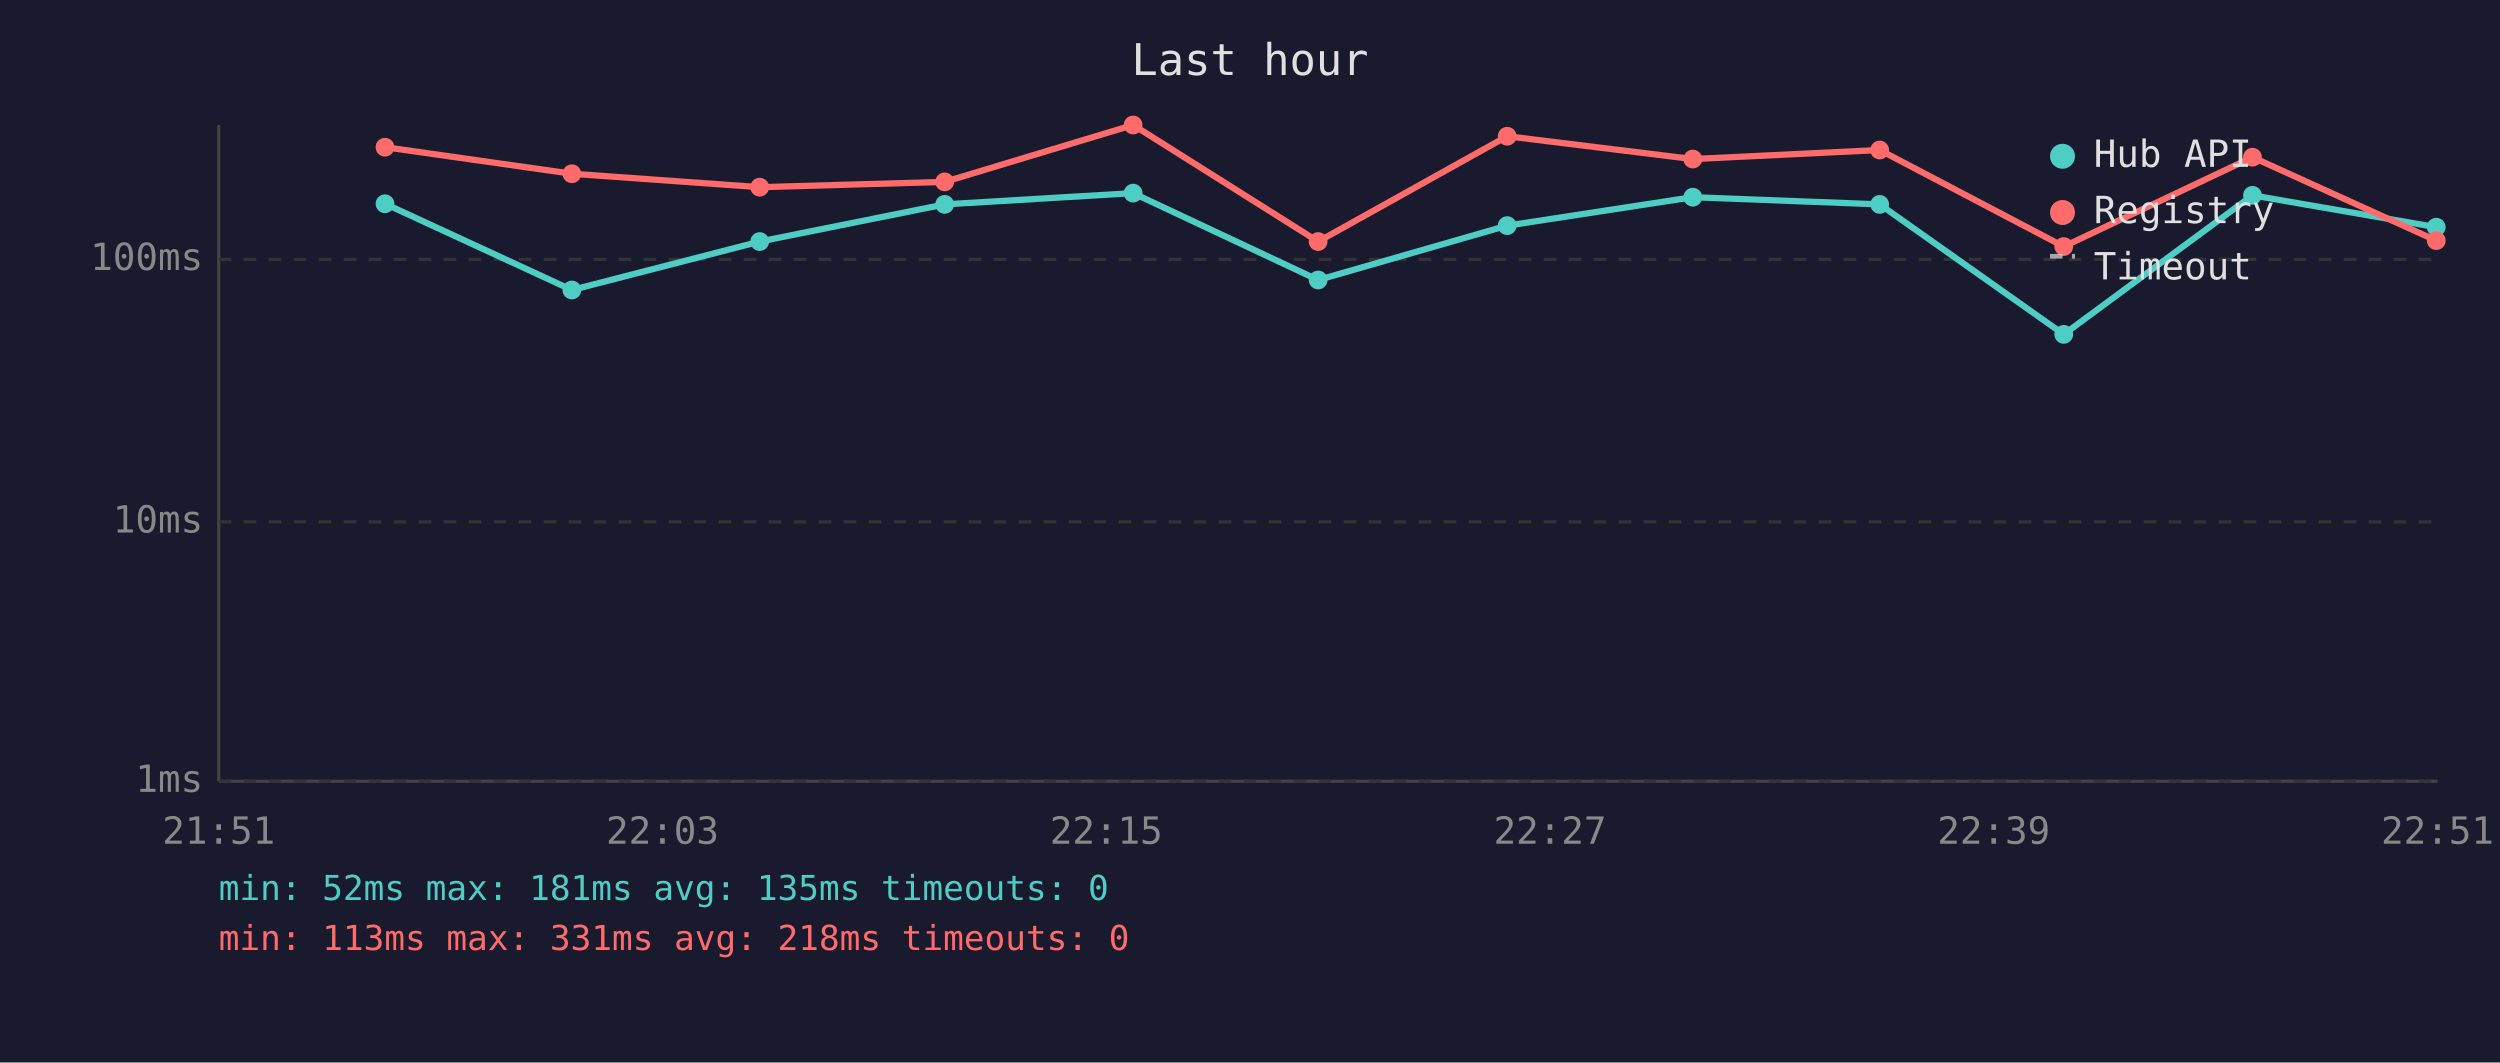
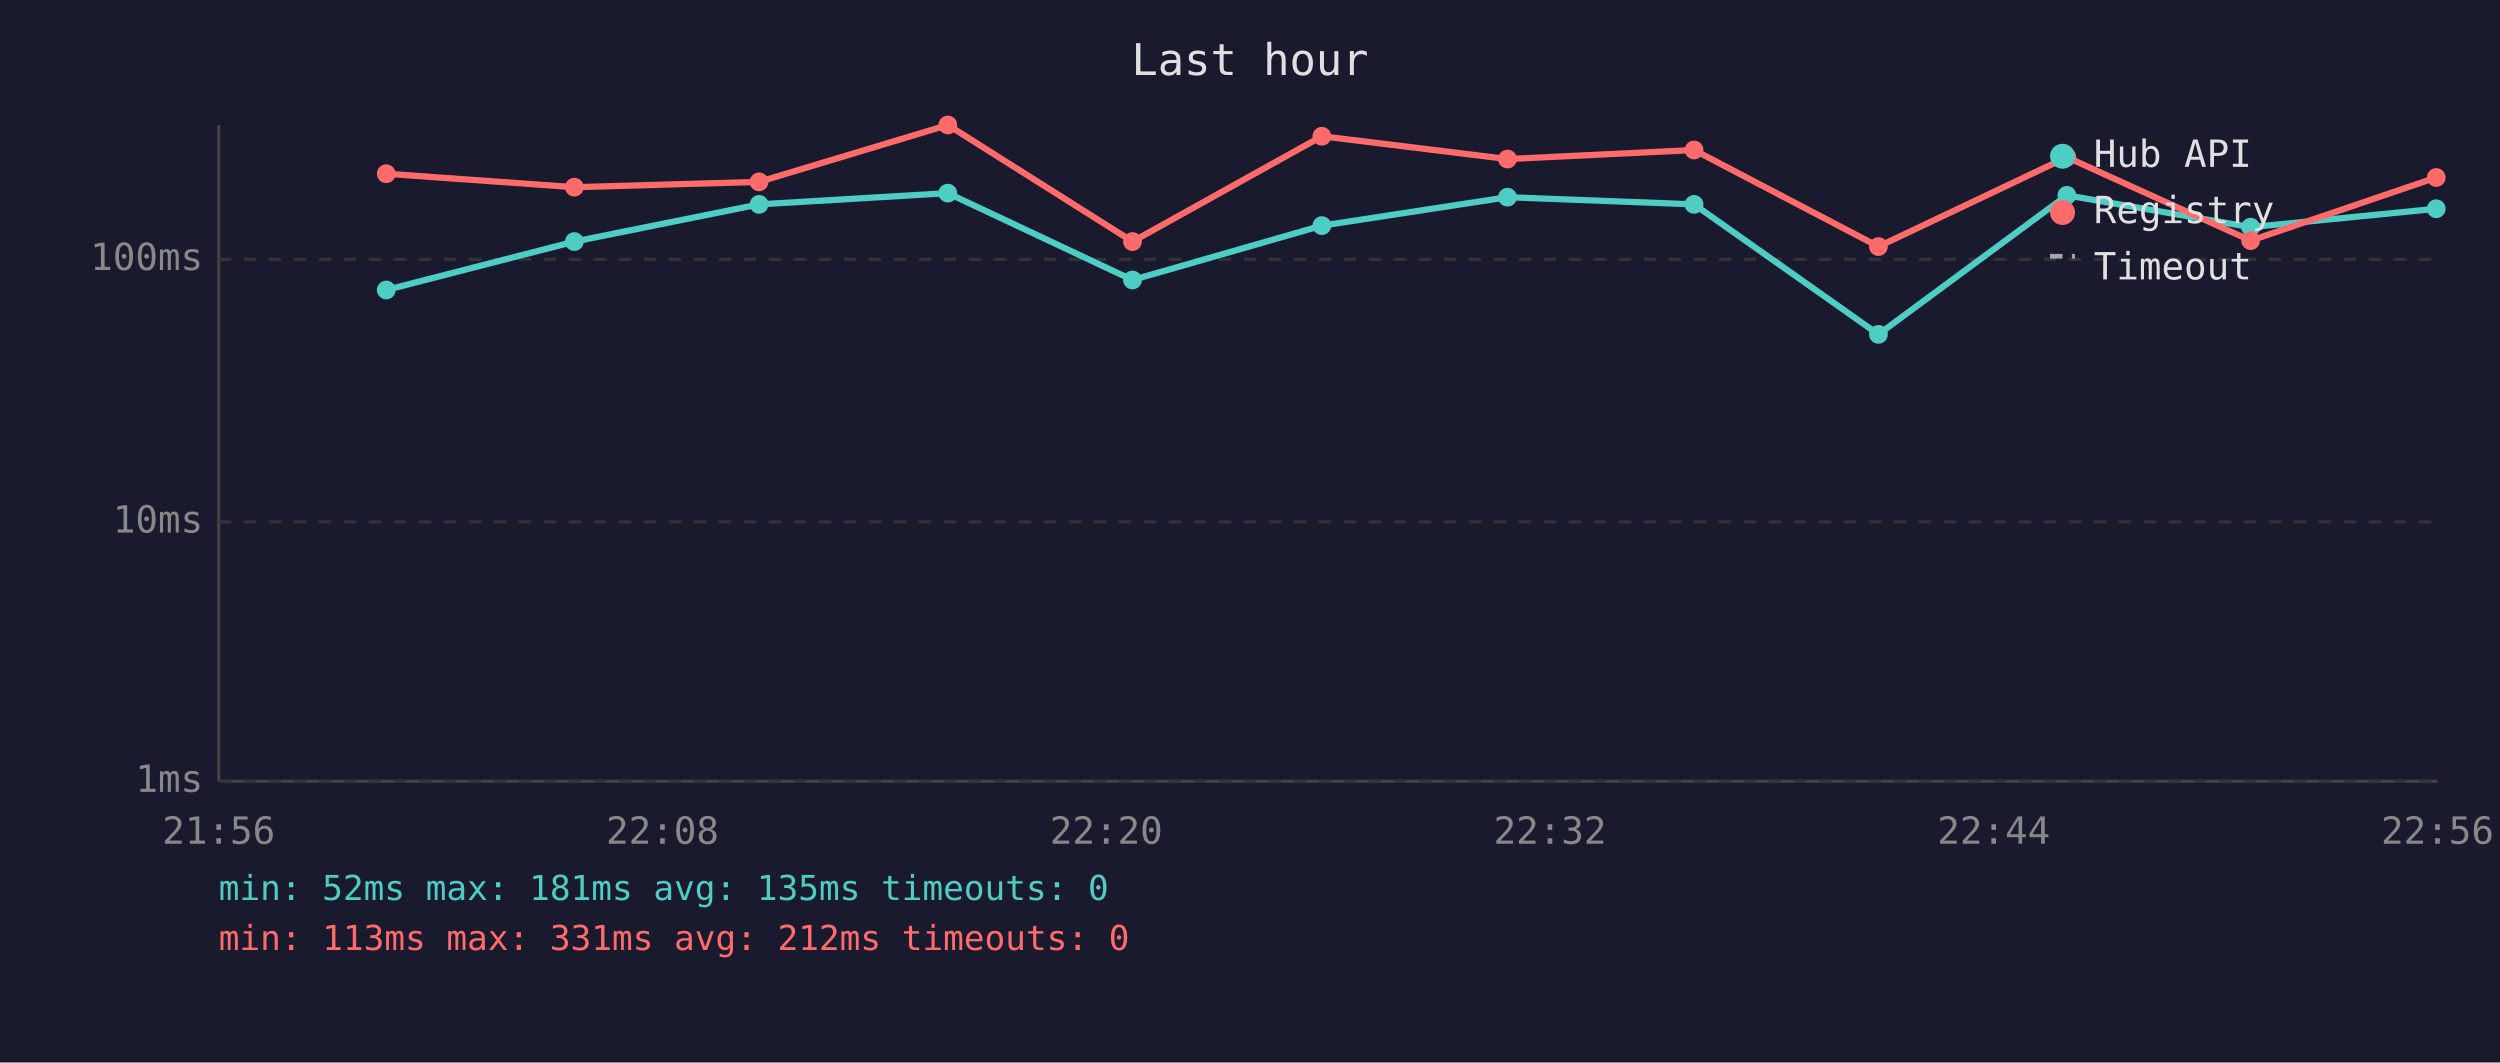
<svg xmlns="http://www.w3.org/2000/svg" viewBox="0 0 800 340" font-family="monospace" font-size="12">
  <rect width="800" height="340" fill="#1a1a2e" />
  <text x="400" y="24" fill="#e0e0e0" font-size="14" text-anchor="middle">Last hour</text>
  <line x1="70" y1="40" x2="70" y2="250" stroke="#444" stroke-width="1" />
  <line x1="70" y1="250" x2="780" y2="250" stroke="#444" stroke-width="1" />
  <line x1="70" y1="250" x2="780" y2="250" stroke="#333" stroke-width="1" stroke-dasharray="4" />
  <text x="65" y="250" fill="#888" text-anchor="end" dominant-baseline="middle">1ms</text>
  <line x1="70" y1="167" x2="780" y2="167" stroke="#333" stroke-width="1" stroke-dasharray="4" />
  <text x="65" y="167" fill="#888" text-anchor="end" dominant-baseline="middle">10ms</text>
  <line x1="70" y1="83" x2="780" y2="83" stroke="#333" stroke-width="1" stroke-dasharray="4" />
  <text x="65" y="83" fill="#888" text-anchor="end" dominant-baseline="middle">100ms</text>
-   <text x="70" y="270" fill="#888" text-anchor="middle">21:51</text>
-   <text x="212" y="270" fill="#888" text-anchor="middle">22:03</text>
-   <text x="354" y="270" fill="#888" text-anchor="middle">22:15</text>
-   <text x="496" y="270" fill="#888" text-anchor="middle">22:27</text>
-   <text x="638" y="270" fill="#888" text-anchor="middle">22:39</text>
-   <text x="780" y="270" fill="#888" text-anchor="middle">22:51</text>
-   <polyline points="123.2,65.2 183.0,92.8 243.1,77.3 302.3,65.4 362.6,61.8 421.8,89.6 482.3,72.2 541.7,63.1 601.5,65.4 660.4,107.0 720.8,62.5 779.6,72.7" fill="none" stroke="#4ecdc4" stroke-width="2" opacity="1" />
-   <circle cx="123.2" cy="65.2" r="3" fill="#4ecdc4" />
-   <circle cx="183.0" cy="92.8" r="3" fill="#4ecdc4" />
-   <circle cx="243.1" cy="77.3" r="3" fill="#4ecdc4" />
-   <circle cx="302.3" cy="65.4" r="3" fill="#4ecdc4" />
-   <circle cx="362.6" cy="61.8" r="3" fill="#4ecdc4" />
-   <circle cx="421.8" cy="89.6" r="3" fill="#4ecdc4" />
-   <circle cx="482.3" cy="72.2" r="3" fill="#4ecdc4" />
-   <circle cx="541.7" cy="63.1" r="3" fill="#4ecdc4" />
-   <circle cx="601.5" cy="65.4" r="3" fill="#4ecdc4" />
-   <circle cx="660.4" cy="107.0" r="3" fill="#4ecdc4" />
-   <circle cx="720.8" cy="62.5" r="3" fill="#4ecdc4" />
-   <circle cx="779.6" cy="72.7" r="3" fill="#4ecdc4" />
-   <polyline points="123.2,47.1 183.0,55.6 243.1,59.9 302.3,58.2 362.6,40.0 421.8,77.3 482.3,43.6 541.7,50.9 601.5,48.0 660.4,78.9 720.8,50.3 779.6,77.0" fill="none" stroke="#ff6b6b" stroke-width="2" opacity="1" />
-   <circle cx="123.2" cy="47.1" r="3" fill="#ff6b6b" />
-   <circle cx="183.0" cy="55.6" r="3" fill="#ff6b6b" />
-   <circle cx="243.1" cy="59.9" r="3" fill="#ff6b6b" />
-   <circle cx="302.3" cy="58.2" r="3" fill="#ff6b6b" />
-   <circle cx="362.6" cy="40.0" r="3" fill="#ff6b6b" />
-   <circle cx="421.8" cy="77.3" r="3" fill="#ff6b6b" />
-   <circle cx="482.3" cy="43.6" r="3" fill="#ff6b6b" />
-   <circle cx="541.7" cy="50.9" r="3" fill="#ff6b6b" />
-   <circle cx="601.5" cy="48.0" r="3" fill="#ff6b6b" />
-   <circle cx="660.4" cy="78.9" r="3" fill="#ff6b6b" />
-   <circle cx="720.8" cy="50.3" r="3" fill="#ff6b6b" />
-   <circle cx="779.6" cy="77.0" r="3" fill="#ff6b6b" />
+   <text x="70" y="270" fill="#888" text-anchor="middle">21:56</text>
+   <text x="212" y="270" fill="#888" text-anchor="middle">22:08</text>
+   <text x="354" y="270" fill="#888" text-anchor="middle">22:20</text>
+   <text x="496" y="270" fill="#888" text-anchor="middle">22:32</text>
+   <text x="638" y="270" fill="#888" text-anchor="middle">22:44</text>
+   <text x="780" y="270" fill="#888" text-anchor="middle">22:56</text>
+   <polyline points="123.6,92.8 183.8,77.3 242.9,65.4 303.3,61.8 362.4,89.6 423.0,72.2 482.4,63.1 542.1,65.4 601.1,107.0 661.4,62.5 720.2,72.7 779.6,66.8" fill="none" stroke="#4ecdc4" stroke-width="2" opacity="1" />
+   <circle cx="123.6" cy="92.8" r="3" fill="#4ecdc4" />
+   <circle cx="183.8" cy="77.3" r="3" fill="#4ecdc4" />
+   <circle cx="242.9" cy="65.4" r="3" fill="#4ecdc4" />
+   <circle cx="303.3" cy="61.8" r="3" fill="#4ecdc4" />
+   <circle cx="362.4" cy="89.6" r="3" fill="#4ecdc4" />
+   <circle cx="423.0" cy="72.2" r="3" fill="#4ecdc4" />
+   <circle cx="482.4" cy="63.1" r="3" fill="#4ecdc4" />
+   <circle cx="542.1" cy="65.4" r="3" fill="#4ecdc4" />
+   <circle cx="601.1" cy="107.0" r="3" fill="#4ecdc4" />
+   <circle cx="661.4" cy="62.5" r="3" fill="#4ecdc4" />
+   <circle cx="720.2" cy="72.7" r="3" fill="#4ecdc4" />
+   <circle cx="779.6" cy="66.8" r="3" fill="#4ecdc4" />
+   <polyline points="123.6,55.6 183.8,59.9 242.9,58.2 303.3,40.0 362.4,77.3 423.0,43.6 482.4,50.9 542.1,48.0 601.1,78.9 661.4,50.3 720.2,77.0 779.6,56.8" fill="none" stroke="#ff6b6b" stroke-width="2" opacity="1" />
+   <circle cx="123.6" cy="55.6" r="3" fill="#ff6b6b" />
+   <circle cx="183.8" cy="59.9" r="3" fill="#ff6b6b" />
+   <circle cx="242.9" cy="58.2" r="3" fill="#ff6b6b" />
+   <circle cx="303.3" cy="40.0" r="3" fill="#ff6b6b" />
+   <circle cx="362.4" cy="77.3" r="3" fill="#ff6b6b" />
+   <circle cx="423.0" cy="43.6" r="3" fill="#ff6b6b" />
+   <circle cx="482.4" cy="50.9" r="3" fill="#ff6b6b" />
+   <circle cx="542.1" cy="48.0" r="3" fill="#ff6b6b" />
+   <circle cx="601.1" cy="78.9" r="3" fill="#ff6b6b" />
+   <circle cx="661.4" cy="50.3" r="3" fill="#ff6b6b" />
+   <circle cx="720.2" cy="77.0" r="3" fill="#ff6b6b" />
+   <circle cx="779.6" cy="56.8" r="3" fill="#ff6b6b" />
  <circle cx="660" cy="50" r="4" fill="#4ecdc4" />
  <text x="670" y="50" fill="#e0e0e0" dominant-baseline="middle">Hub API</text>
  <circle cx="660" cy="68" r="4" fill="#ff6b6b" />
  <text x="670" y="68" fill="#e0e0e0" dominant-baseline="middle">Registry</text>
  <line x1="656" y1="82" x2="664" y2="82" stroke="#e0e0e0" stroke-width="1.5" stroke-dasharray="4,3" opacity="0.7" />
  <text x="670" y="86" fill="#e0e0e0" dominant-baseline="middle">Timeout</text>
  <text x="70" y="288" fill="#4ecdc4" font-size="11">min: 52ms  max: 181ms  avg: 135ms  timeouts: 0</text>
-   <text x="70" y="304" fill="#ff6b6b" font-size="11">min: 113ms  max: 331ms  avg: 218ms  timeouts: 0</text>
+   <text x="70" y="304" fill="#ff6b6b" font-size="11">min: 113ms  max: 331ms  avg: 212ms  timeouts: 0</text>
</svg>
